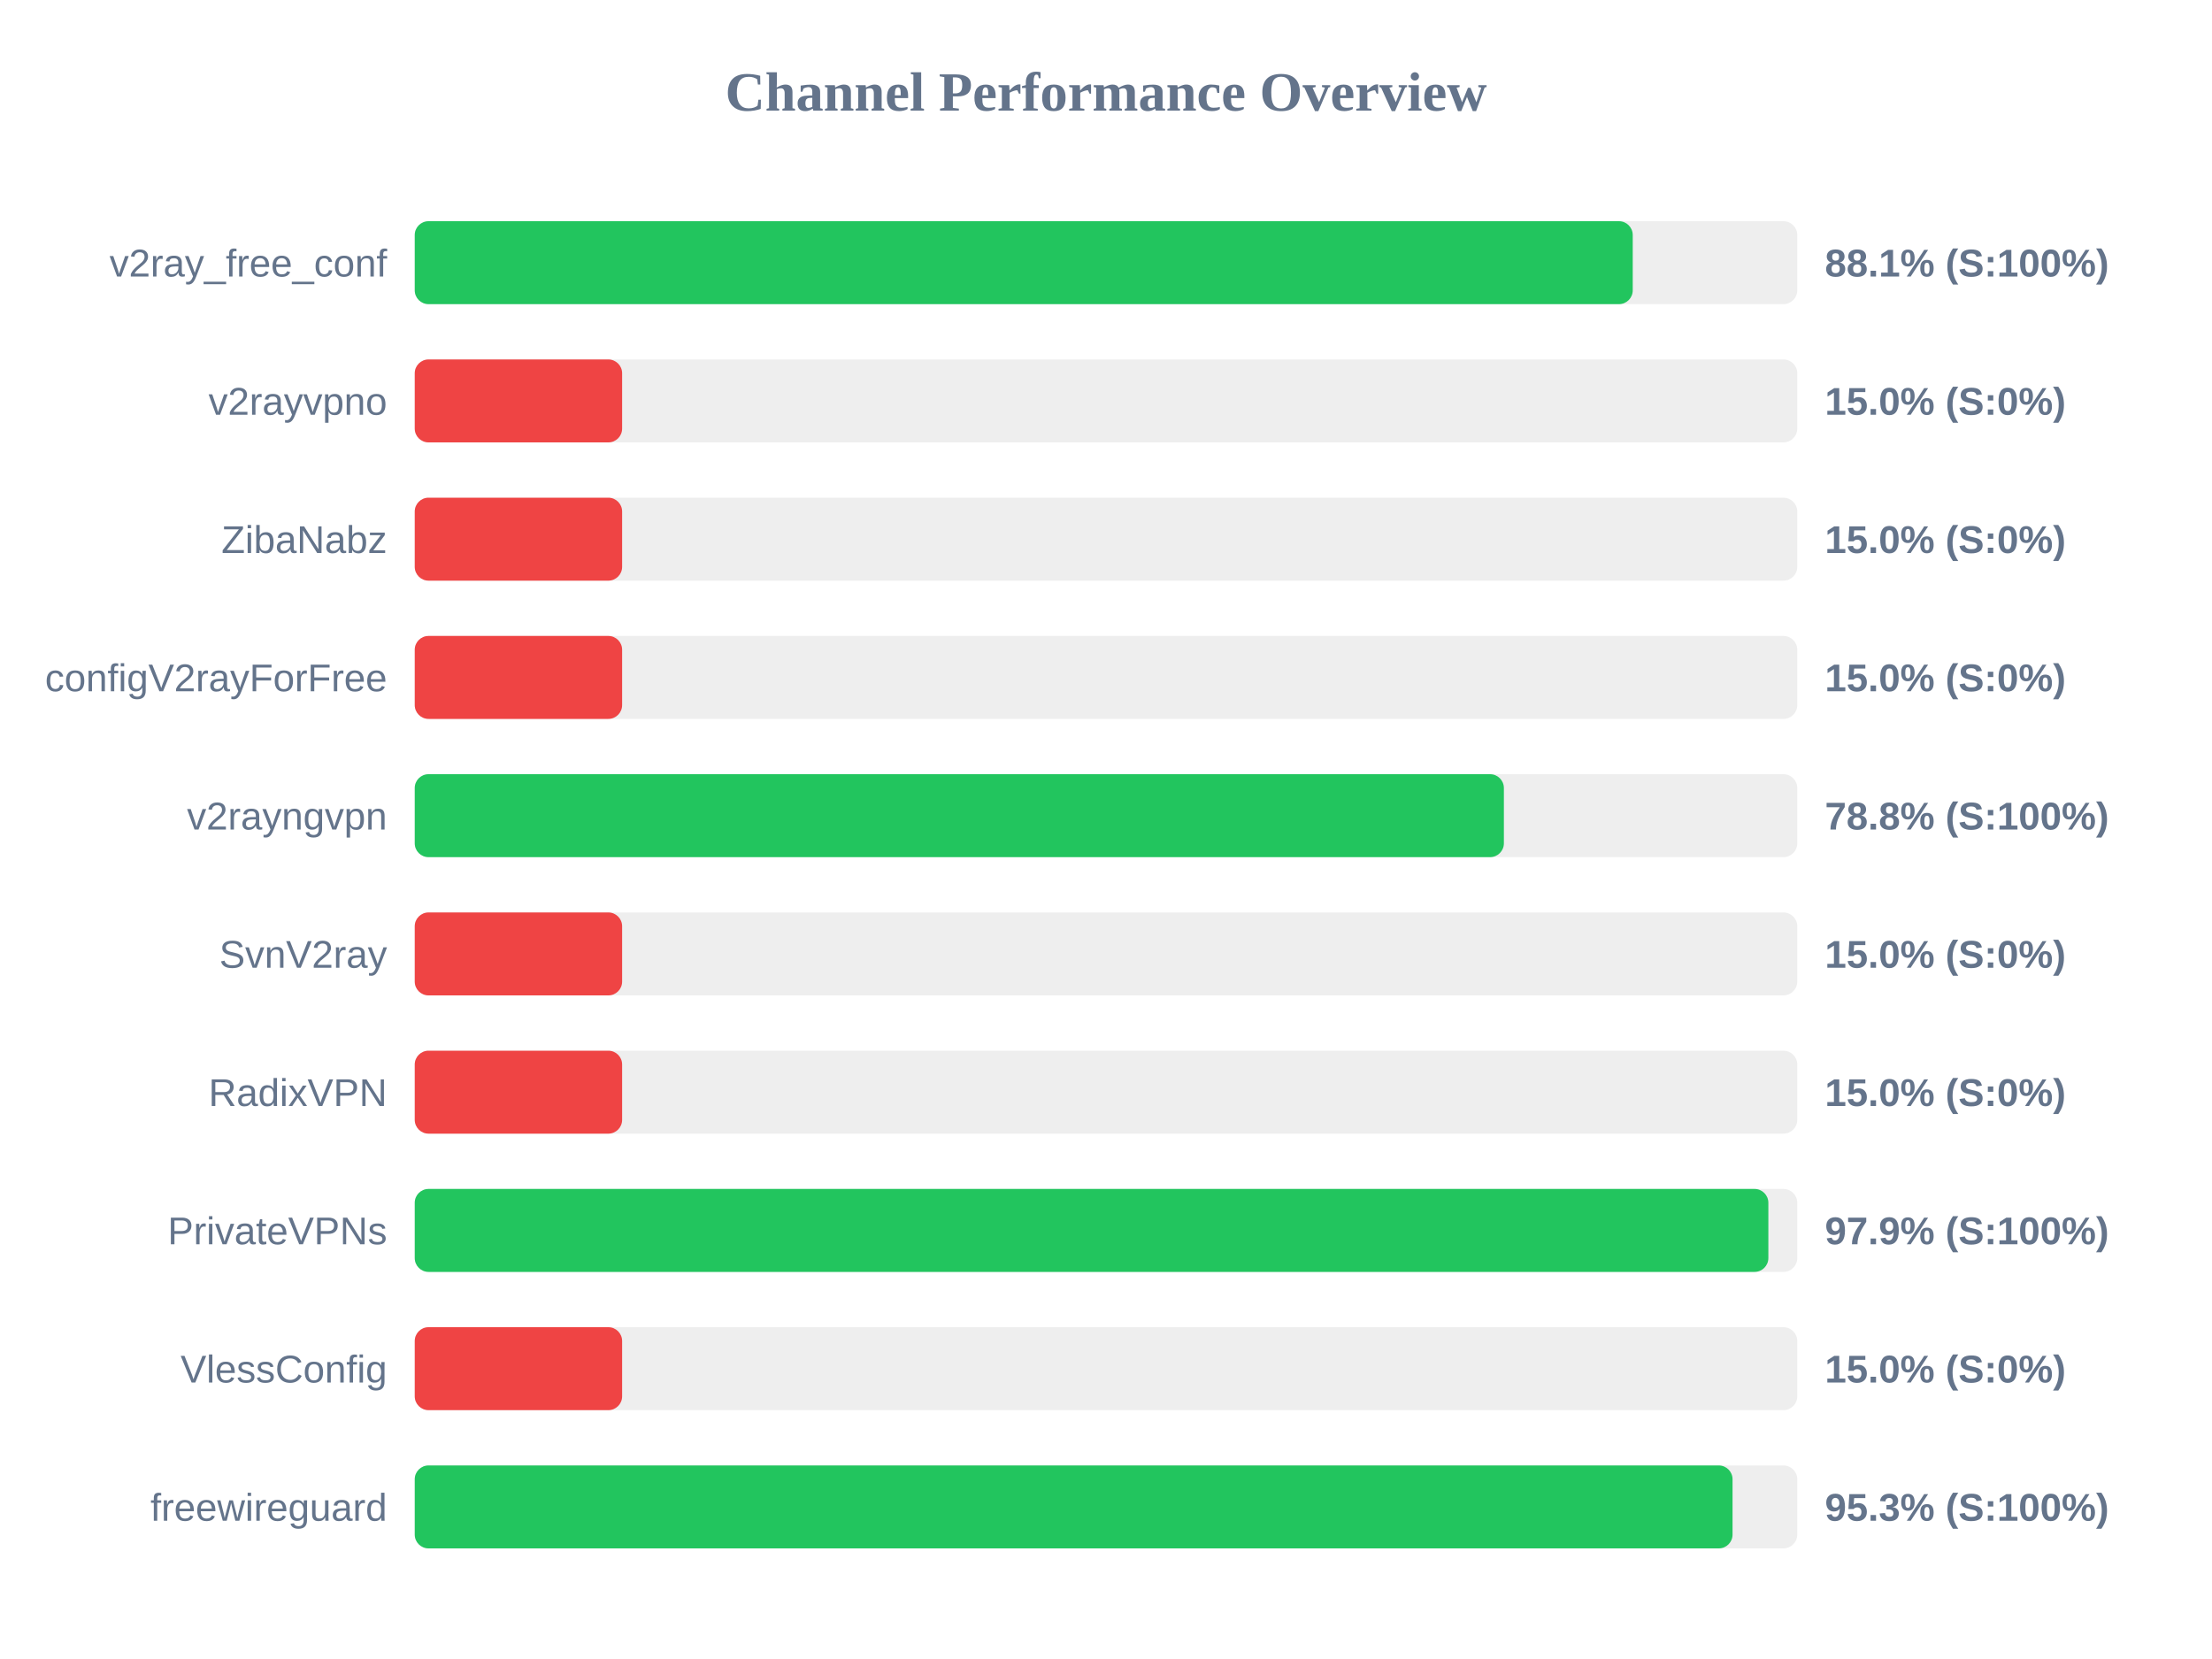
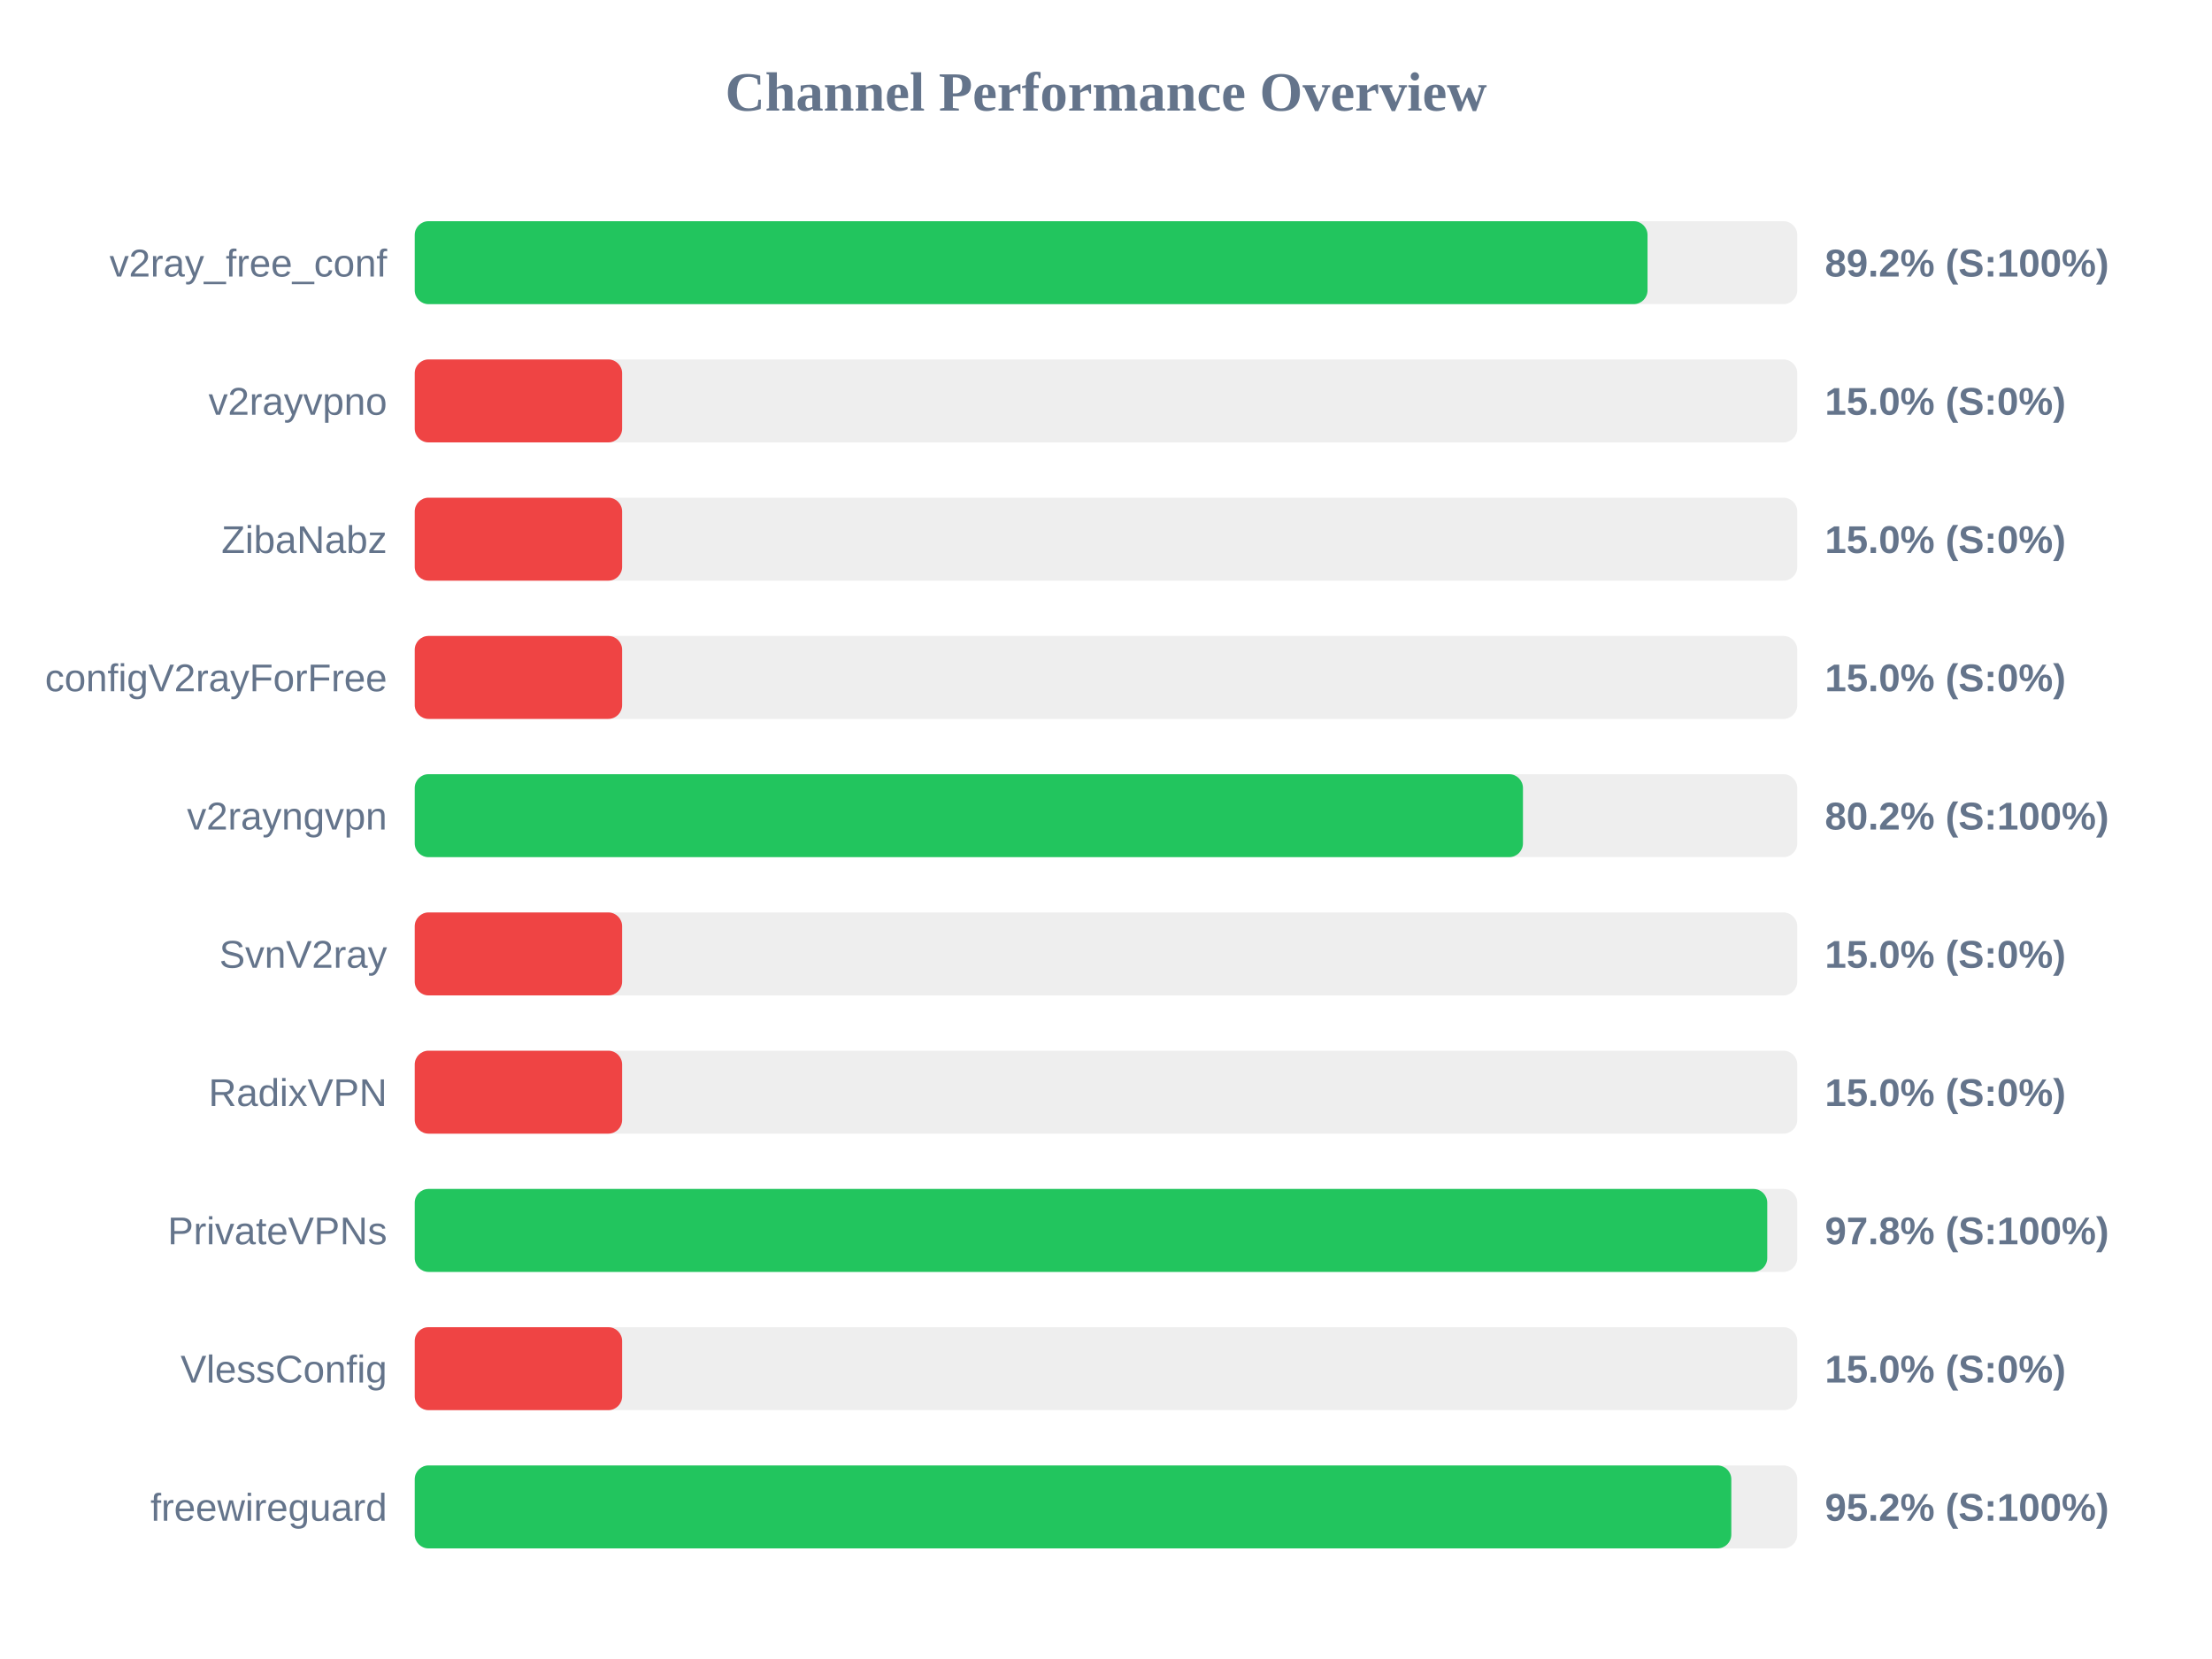
<svg xmlns="http://www.w3.org/2000/svg" width="800" height="600" version="1.1">
  <style>
        .row { font: 14px Arial; fill: #64748b; }
        .score { font: bold 14px Arial; fill: #64748b; }
    </style>
  <text x="400" y="40" text-anchor="middle" font-size="20px" font-weight="bold" fill="#64748b">Channel Performance Overview</text>
  <rect x="150" y="80" width="500" height="30" fill="#eee" rx="5" />
-   <rect x="150" y="80" width="440.5" height="30" fill="#22c55e" rx="5" />
+   <rect x="150" y="80" width="445.85" height="30" fill="#22c55e" rx="5" />
  <text x="140" y="100" text-anchor="end" class="row">v2ray_free_conf</text>
-   <text x="660" y="100" text-anchor="start" class="score">88.1% (S:100%)</text>
+   <text x="660" y="100" text-anchor="start" class="score">89.2% (S:100%)</text>
  <rect x="150" y="130" width="500" height="30" fill="#eee" rx="5" />
  <rect x="150" y="130" width="75.0" height="30" fill="#ef4444" rx="5" />
  <text x="140" y="150" text-anchor="end" class="row">v2rayvpno</text>
  <text x="660" y="150" text-anchor="start" class="score">15.0% (S:0%)</text>
  <rect x="150" y="180" width="500" height="30" fill="#eee" rx="5" />
  <rect x="150" y="180" width="75.0" height="30" fill="#ef4444" rx="5" />
  <text x="140" y="200" text-anchor="end" class="row">ZibaNabz</text>
  <text x="660" y="200" text-anchor="start" class="score">15.0% (S:0%)</text>
  <rect x="150" y="230" width="500" height="30" fill="#eee" rx="5" />
  <rect x="150" y="230" width="75.0" height="30" fill="#ef4444" rx="5" />
  <text x="140" y="250" text-anchor="end" class="row">configV2rayForFree</text>
  <text x="660" y="250" text-anchor="start" class="score">15.0% (S:0%)</text>
  <rect x="150" y="280" width="500" height="30" fill="#eee" rx="5" />
-   <rect x="150" y="280" width="393.9" height="30" fill="#22c55e" rx="5" />
+   <rect x="150" y="280" width="400.8" height="30" fill="#22c55e" rx="5" />
  <text x="140" y="300" text-anchor="end" class="row">v2rayngvpn</text>
-   <text x="660" y="300" text-anchor="start" class="score">78.8% (S:100%)</text>
+   <text x="660" y="300" text-anchor="start" class="score">80.2% (S:100%)</text>
  <rect x="150" y="330" width="500" height="30" fill="#eee" rx="5" />
  <rect x="150" y="330" width="75.0" height="30" fill="#ef4444" rx="5" />
  <text x="140" y="350" text-anchor="end" class="row">SvnV2ray</text>
  <text x="660" y="350" text-anchor="start" class="score">15.0% (S:0%)</text>
  <rect x="150" y="380" width="500" height="30" fill="#eee" rx="5" />
  <rect x="150" y="380" width="75.0" height="30" fill="#ef4444" rx="5" />
  <text x="140" y="400" text-anchor="end" class="row">RadixVPN</text>
  <text x="660" y="400" text-anchor="start" class="score">15.0% (S:0%)</text>
  <rect x="150" y="430" width="500" height="30" fill="#eee" rx="5" />
-   <rect x="150" y="430" width="489.55" height="30" fill="#22c55e" rx="5" />
+   <rect x="150" y="430" width="489.15" height="30" fill="#22c55e" rx="5" />
  <text x="140" y="450" text-anchor="end" class="row">PrivateVPNs</text>
-   <text x="660" y="450" text-anchor="start" class="score">97.9% (S:100%)</text>
+   <text x="660" y="450" text-anchor="start" class="score">97.8% (S:100%)</text>
  <rect x="150" y="480" width="500" height="30" fill="#eee" rx="5" />
  <rect x="150" y="480" width="75.0" height="30" fill="#ef4444" rx="5" />
  <text x="140" y="500" text-anchor="end" class="row">VlessConfig</text>
  <text x="660" y="500" text-anchor="start" class="score">15.0% (S:0%)</text>
  <rect x="150" y="530" width="500" height="30" fill="#eee" rx="5" />
-   <rect x="150" y="530" width="476.6" height="30" fill="#22c55e" rx="5" />
+   <rect x="150" y="530" width="476.15" height="30" fill="#22c55e" rx="5" />
  <text x="140" y="550" text-anchor="end" class="row">freewireguard</text>
-   <text x="660" y="550" text-anchor="start" class="score">95.3% (S:100%)</text>
+   <text x="660" y="550" text-anchor="start" class="score">95.2% (S:100%)</text>
</svg>
